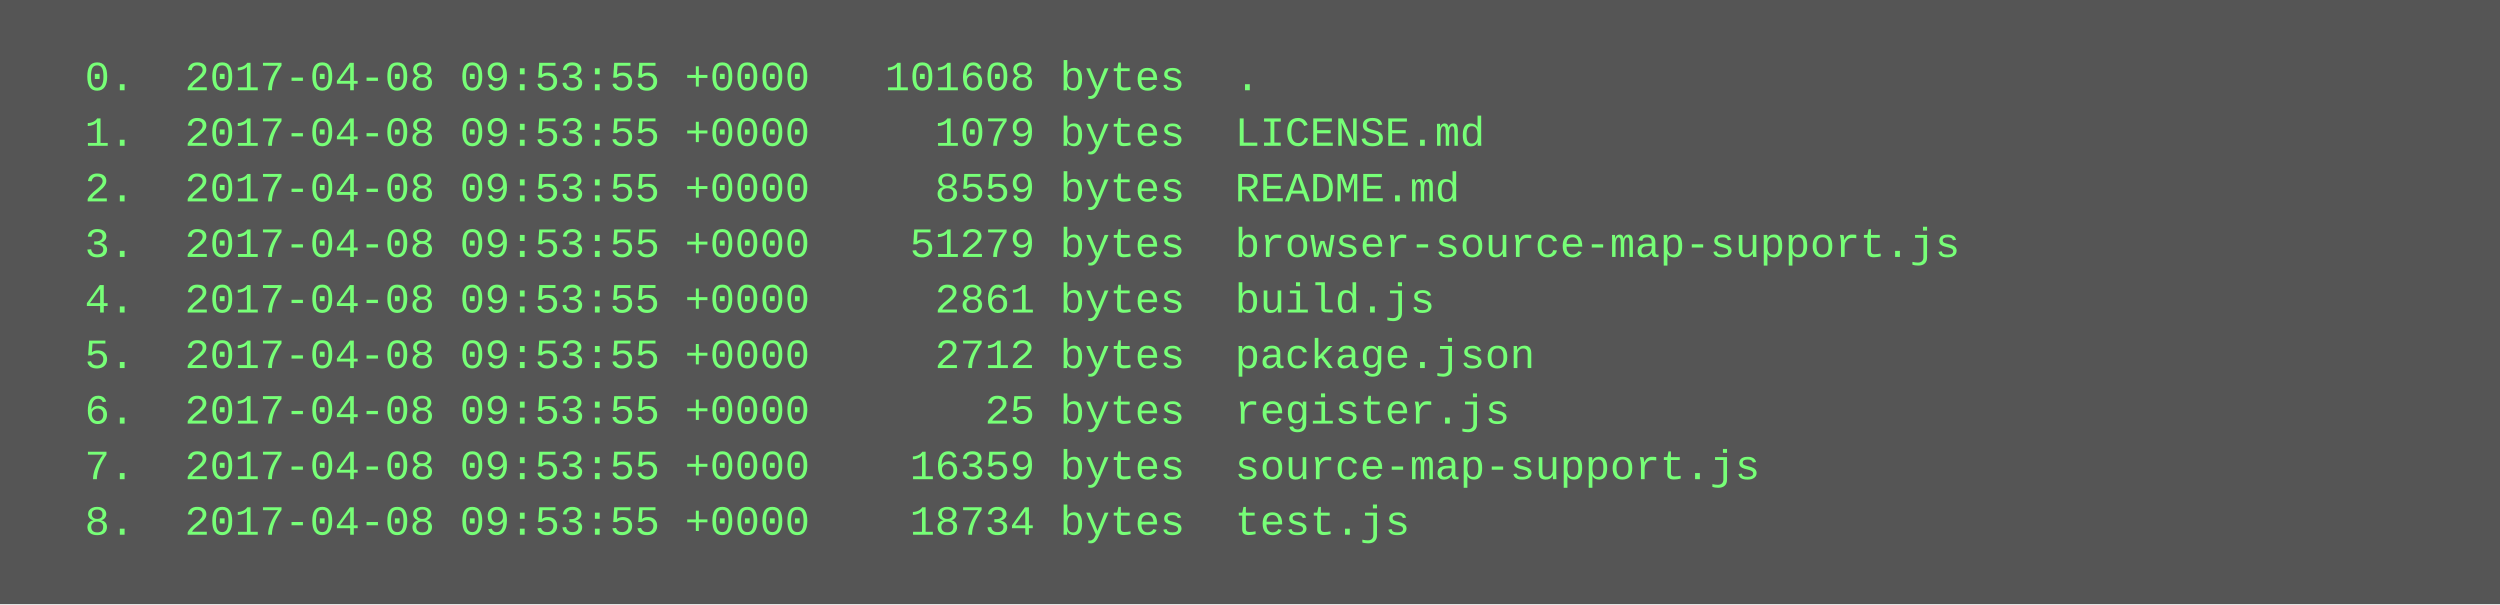
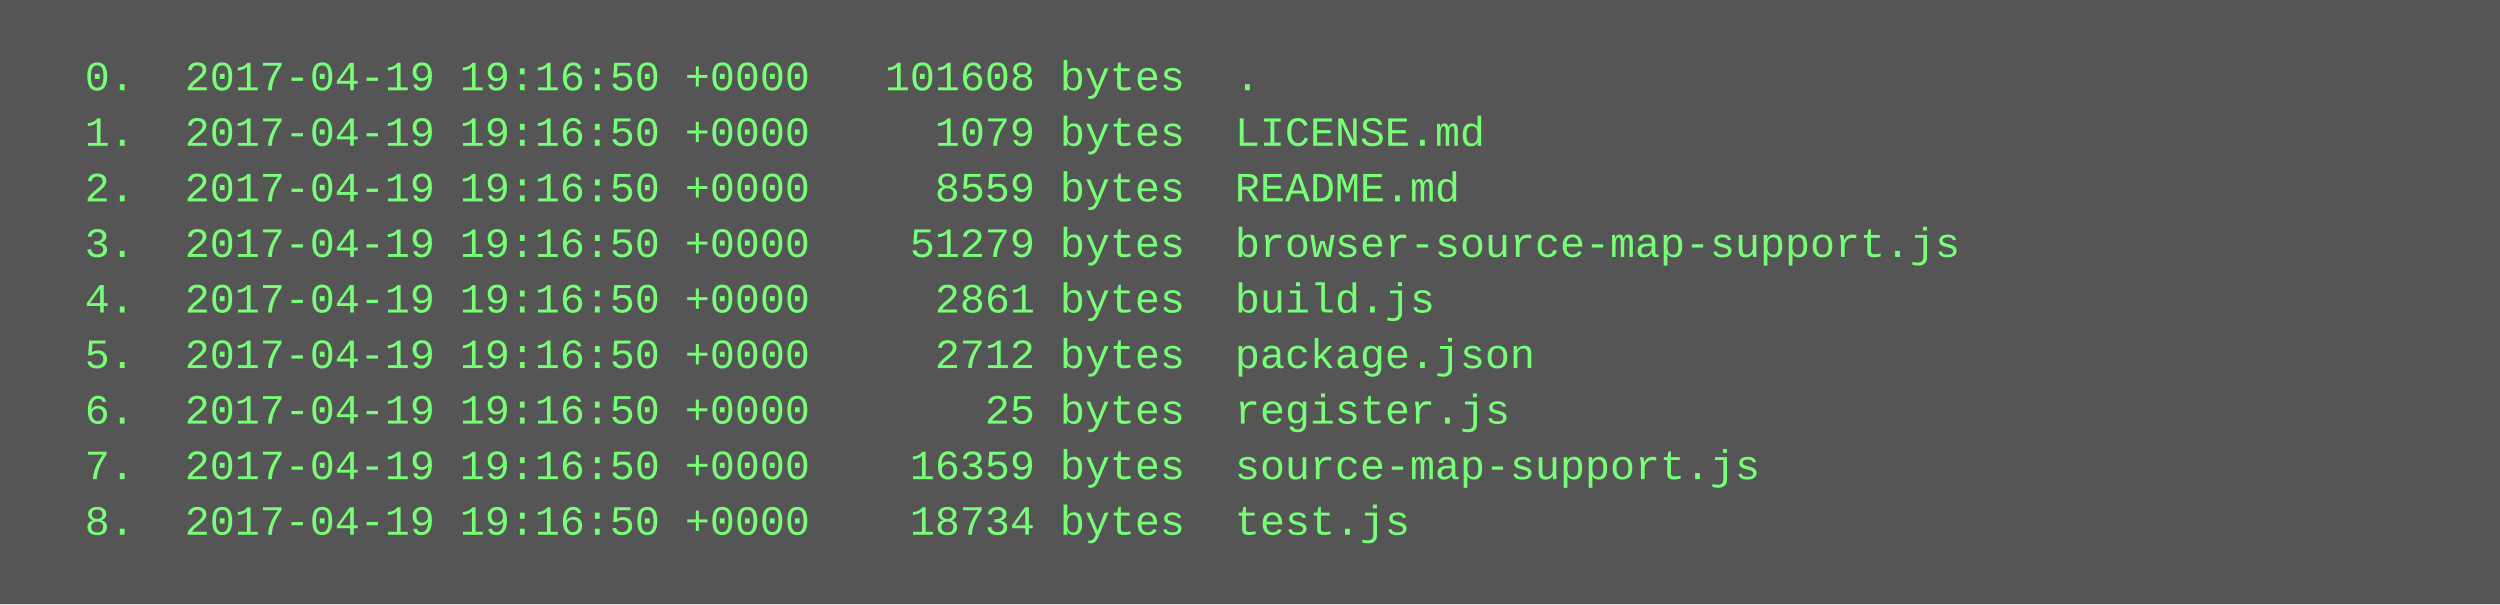
<svg xmlns="http://www.w3.org/2000/svg" height="174" width="720">
  <rect height="174" fill="#555" width="720" />
  <text fill="#7f7" font-family="Courier New" font-size="12" xml:space="preserve">
-     <tspan x="10" y="26">  0.  2017-04-08 09:53:55 +0000   101608 bytes  .</tspan>
-     <tspan x="10" y="42">  1.  2017-04-08 09:53:55 +0000     1079 bytes  LICENSE.md</tspan>
-     <tspan x="10" y="58">  2.  2017-04-08 09:53:55 +0000     8559 bytes  README.md</tspan>
-     <tspan x="10" y="74">  3.  2017-04-08 09:53:55 +0000    51279 bytes  browser-source-map-support.js</tspan>
-     <tspan x="10" y="90">  4.  2017-04-08 09:53:55 +0000     2861 bytes  build.js</tspan>
-     <tspan x="10" y="106">  5.  2017-04-08 09:53:55 +0000     2712 bytes  package.json</tspan>
-     <tspan x="10" y="122">  6.  2017-04-08 09:53:55 +0000       25 bytes  register.js</tspan>
-     <tspan x="10" y="138">  7.  2017-04-08 09:53:55 +0000    16359 bytes  source-map-support.js</tspan>
-     <tspan x="10" y="154">  8.  2017-04-08 09:53:55 +0000    18734 bytes  test.js</tspan>
+     <tspan x="10" y="26">  0.  2017-04-19 19:16:50 +0000   101608 bytes  .</tspan>
+     <tspan x="10" y="42">  1.  2017-04-19 19:16:50 +0000     1079 bytes  LICENSE.md</tspan>
+     <tspan x="10" y="58">  2.  2017-04-19 19:16:50 +0000     8559 bytes  README.md</tspan>
+     <tspan x="10" y="74">  3.  2017-04-19 19:16:50 +0000    51279 bytes  browser-source-map-support.js</tspan>
+     <tspan x="10" y="90">  4.  2017-04-19 19:16:50 +0000     2861 bytes  build.js</tspan>
+     <tspan x="10" y="106">  5.  2017-04-19 19:16:50 +0000     2712 bytes  package.json</tspan>
+     <tspan x="10" y="122">  6.  2017-04-19 19:16:50 +0000       25 bytes  register.js</tspan>
+     <tspan x="10" y="138">  7.  2017-04-19 19:16:50 +0000    16359 bytes  source-map-support.js</tspan>
+     <tspan x="10" y="154">  8.  2017-04-19 19:16:50 +0000    18734 bytes  test.js</tspan>
  </text>
</svg>
